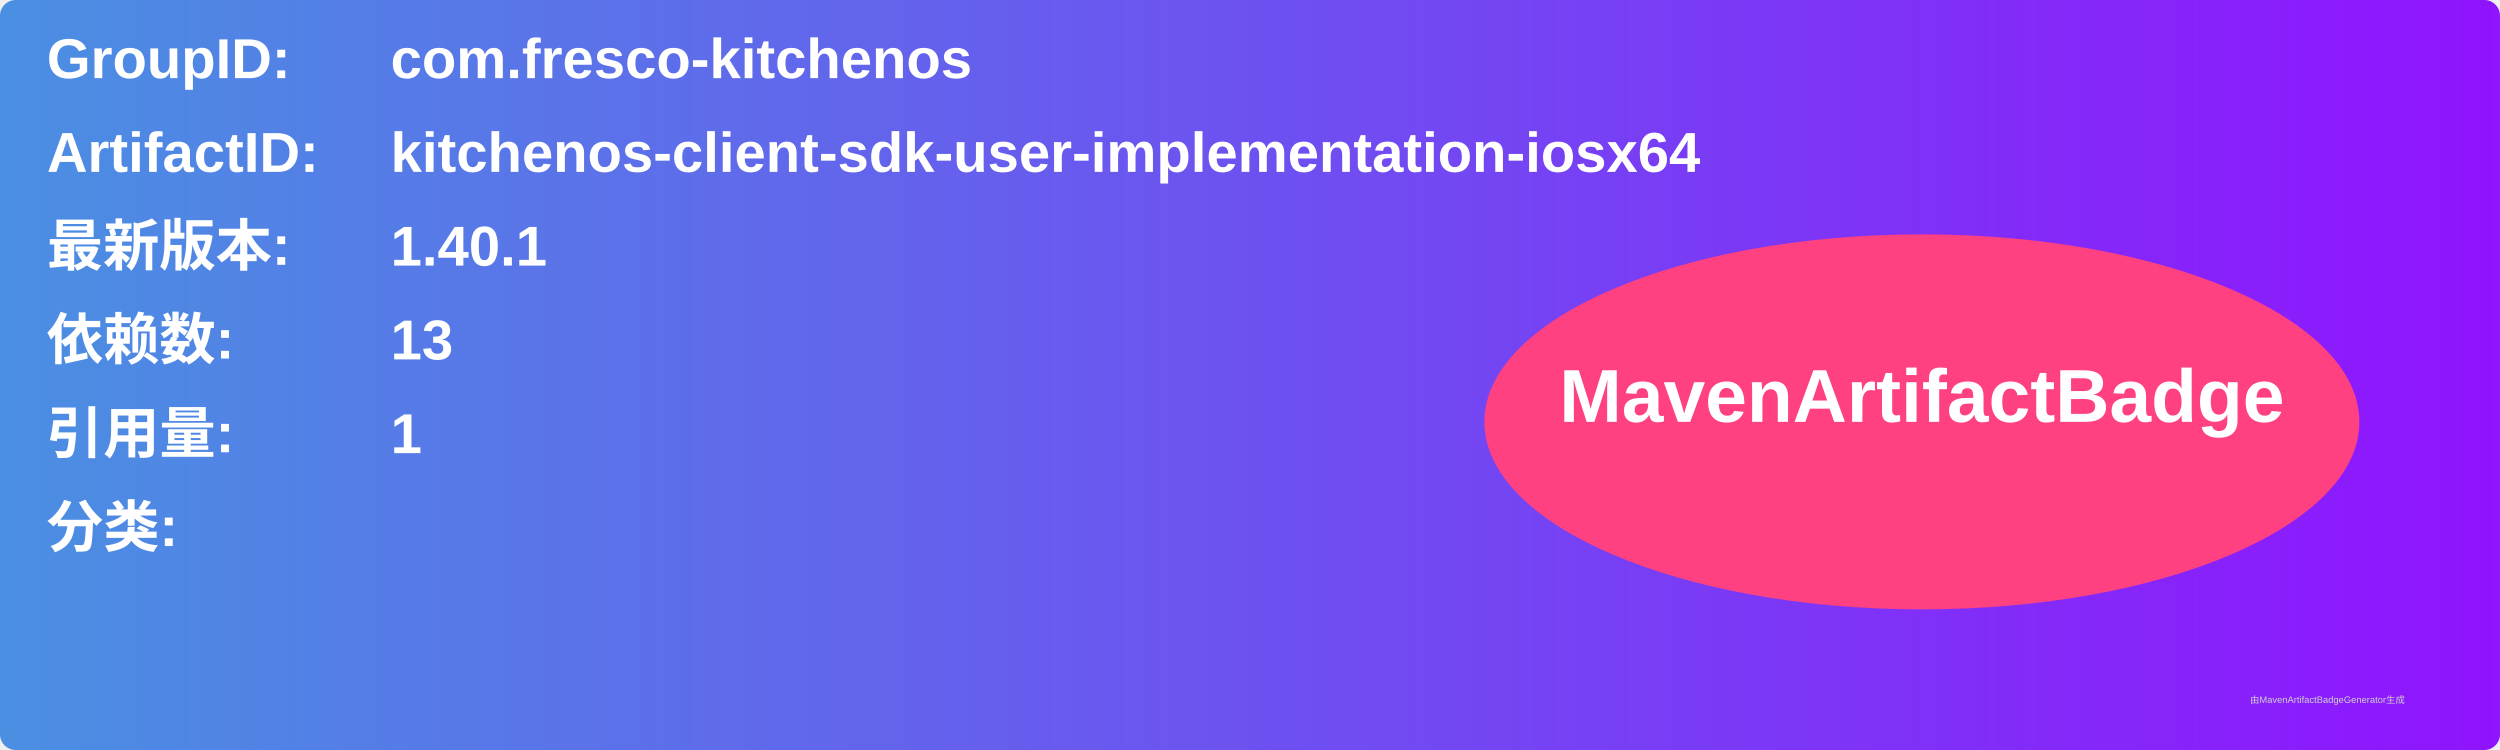
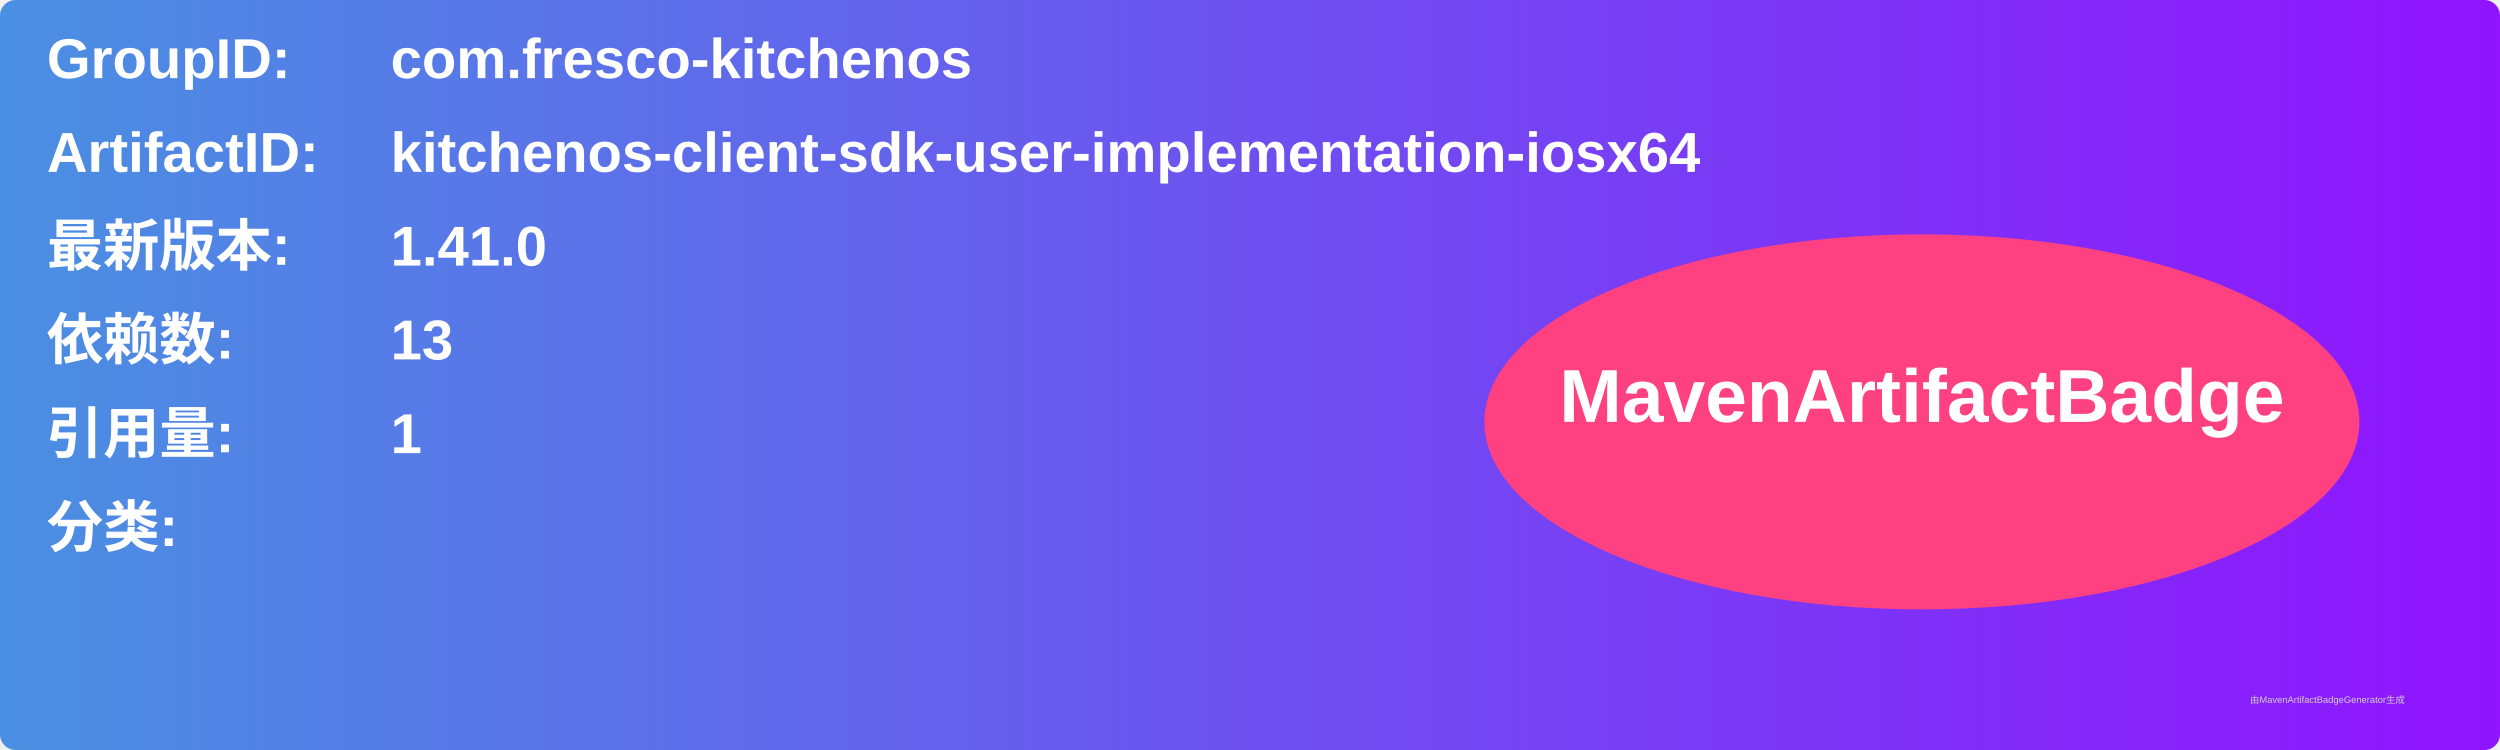
<svg xmlns="http://www.w3.org/2000/svg" width="800" height="240" viewBox="0 0 800 240">
  <linearGradient id="grad" x1="0%" y1="0%" x2="100%" y2="0%">
    <stop offset="0%" stop-color="#4a90e2" />
    <stop offset="100%" stop-color="#9013fe" />
  </linearGradient>
  <rect width="100%" height="100%" rx="5" ry="5" fill="url(#grad)" />
  <g transform="translate(15, 15)">
    <text x="0" y="10" font-family="Arial" font-size="18" fill="white" font-weight="bold" width="260">GroupID:</text>
    <text x="110" y="10" font-family="Arial" font-size="18" fill="white" font-weight="bold" width="460">com.fresco-kitchenos</text>
    <text x="0" y="40" font-family="Arial" font-size="18" fill="white" font-weight="bold" width="260">ArtifactID:</text>
    <text x="110" y="40" font-family="Arial" font-size="18" fill="white" font-weight="bold" width="460">kitchenos-client-sdk-user-implementation-iosx64</text>
    <text x="0" y="70" font-family="Arial" font-size="18" fill="white" font-weight="bold">最新版本:</text>
    <text x="110" y="70" font-family="Arial" font-size="18" fill="white" font-weight="bold">
-       <tspan font-weight="bold">1.40.1</tspan>
+       <tspan font-weight="bold">1.41.0</tspan>
    </text>
    <text x="0" y="100" font-family="Arial" font-size="18" fill="white" font-weight="bold">依赖数: </text>
    <text x="110" y="100" font-family="Arial" font-size="18" fill="white">
      <tspan font-weight="bold">13</tspan>
    </text>
    <text x="0" y="130" font-family="Arial" font-size="18" fill="white" font-weight="bold">引用量: </text>
    <text x="110" y="130" font-family="Arial" font-size="18" fill="white">
      <tspan font-weight="bold">1</tspan>
    </text>
    <text x="0" y="160" font-family="Arial" font-size="18" fill="white" font-weight="bold">分类:</text>
    <text x="10" y="190" font-family="Arial" font-size="10" fill="white">
      <tspan font-weight="bold" />
    </text>
    <ellipse cx="600" cy="120" rx="140" ry="60" fill="#ff4081" />
    <text x="600" y="120" text-anchor="middle" font-family="Arial" font-size="24" fill="white" font-weight="bold">MavenArtifactBadge</text>
  </g>
  <text x="720" y="225" font-family="Arial" font-size="3" fill="#d0d0d0">由MavenArtifactBadgeGenerator生成</text>
</svg>
